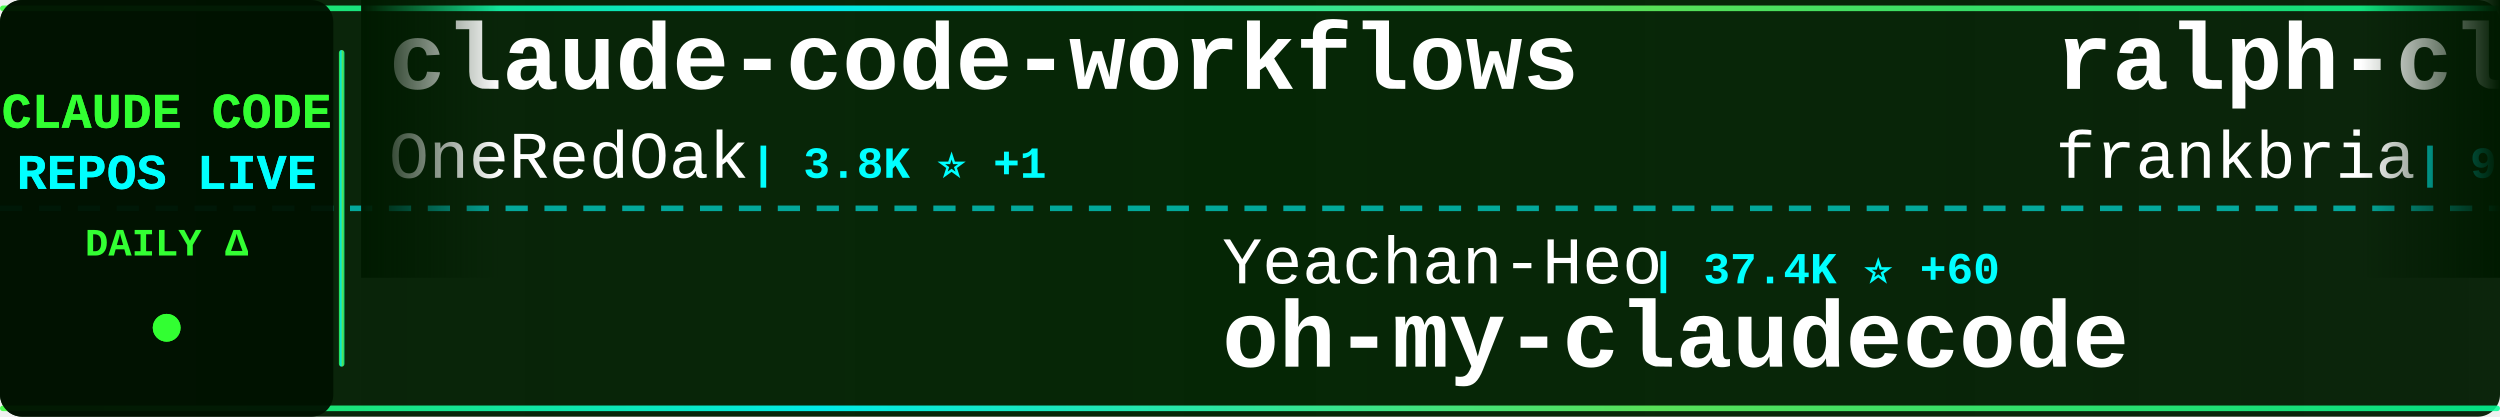
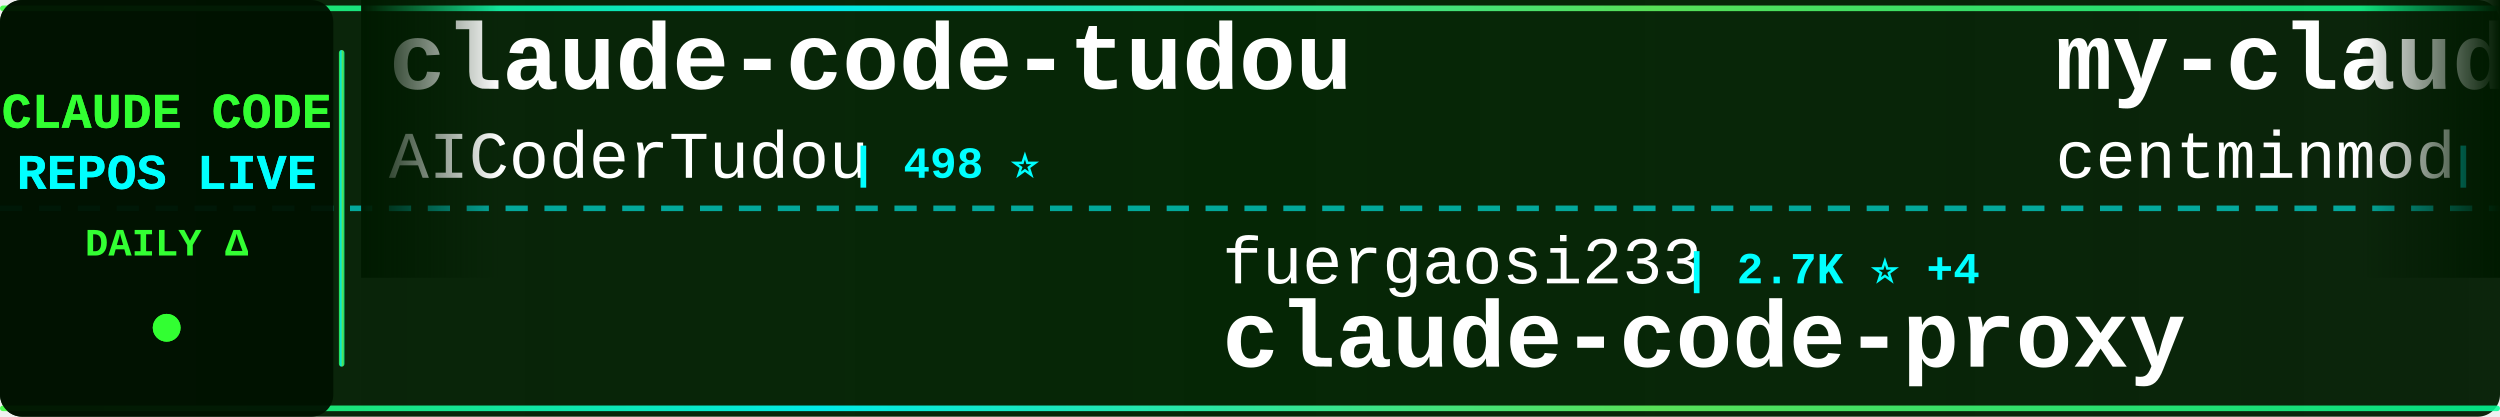
<svg xmlns="http://www.w3.org/2000/svg" width="900" height="150">
  <defs>
    <linearGradient id="tickerBg" x1="0%" y1="0%" x2="100%" y2="0%">
      <stop offset="0%" style="stop-color:#001a00;stop-opacity:0.95" />
      <stop offset="50%" style="stop-color:#002200;stop-opacity:0.98" />
      <stop offset="100%" style="stop-color:#001a00;stop-opacity:0.95" />
    </linearGradient>
    <linearGradient id="borderGrad" x1="0%" y1="0%" x2="100%" y2="0%">
      <stop offset="0%" style="stop-color:#33ff33;stop-opacity:0.85">
        <animate attributeName="stop-opacity" values="0.85;1;0.85" dur="2s" repeatCount="indefinite" />
      </stop>
      <stop offset="33%" style="stop-color:#00ffff;stop-opacity:0.9">
        <animate attributeName="stop-opacity" values="0.9;1;0.9" dur="2.2s" repeatCount="indefinite" />
      </stop>
      <stop offset="66%" style="stop-color:#66ff66;stop-opacity:0.85">
        <animate attributeName="stop-opacity" values="0.85;1;0.85" dur="1.8s" repeatCount="indefinite" />
      </stop>
      <stop offset="100%" style="stop-color:#00ff99;stop-opacity:0.85">
        <animate attributeName="stop-opacity" values="0.85;1;0.85" dur="2s" repeatCount="indefinite" />
      </stop>
    </linearGradient>
    <filter id="textGlow">
      <feGaussianBlur stdDeviation="0.1" result="coloredBlur" />
      <feMerge>
        <feMergeNode in="coloredBlur" />
        <feMergeNode in="SourceGraphic" />
      </feMerge>
    </filter>
    <filter id="metricGlow">
      <feGaussianBlur stdDeviation="0.2" result="coloredBlur" />
      <feMerge>
        <feMergeNode in="coloredBlur" />
        <feMergeNode in="SourceGraphic" />
      </feMerge>
    </filter>
    <linearGradient id="leftFade" x1="0%" y1="0%" x2="100%" y2="0%">
      <stop offset="0%" style="stop-color:#001a00;stop-opacity:1" />
      <stop offset="100%" style="stop-color:#001a00;stop-opacity:0" />
    </linearGradient>
    <linearGradient id="rightFade" x1="0%" y1="0%" x2="100%" y2="0%">
      <stop offset="0%" style="stop-color:#001a00;stop-opacity:0" />
      <stop offset="100%" style="stop-color:#001a00;stop-opacity:1" />
    </linearGradient>
  </defs>
  <rect width="900" height="150" fill="url(#tickerBg)" rx="8" />
  <rect x="0" y="2" width="900" height="2" fill="url(#borderGrad)" rx="1" />
  <rect x="0" y="146" width="900" height="2" fill="url(#borderGrad)" rx="1" />
  <line x1="0" y1="75" x2="900" y2="75" stroke="#00ffff" stroke-width="2" stroke-dasharray="8 6" opacity="0.6" />
  <rect x="0" y="0" width="120" height="150" fill="#001100" opacity="0.95" rx="8" />
  <text x="60" y="46" font-family="'Courier New', monospace" font-size="18" font-weight="bold" fill="#33ff33" text-anchor="middle" filter="url(#textGlow)">
    CLAUDE CODE
  </text>
  <text x="60" y="68" font-family="'Courier New', monospace" font-size="18" font-weight="bold" fill="#00ffff" text-anchor="middle" filter="url(#textGlow)">
    REPOS LIVE
  </text>
  <text x="60" y="92" font-family="'Courier New', monospace" font-size="14" font-weight="bold" fill="#33ff33" text-anchor="middle">
    DAILY Δ
  </text>
  <circle cx="60" cy="118" r="5" fill="#33ff33" filter="url(#metricGlow)">
    <animate attributeName="r" values="4;6;4" dur="1.5s" repeatCount="indefinite" />
    <animate attributeName="opacity" values="0.6;1;0.6" dur="1.5s" repeatCount="indefinite" />
  </circle>
  <rect x="122" y="18" width="2" height="114" fill="url(#borderGrad)" rx="1" />
  <clipPath id="tickerClip">
    <rect x="130" y="0" width="770" height="150" />
  </clipPath>
  <g clip-path="url(#tickerClip)">
    <g id="tickerItems">
      <animateTransform attributeName="transform" attributeType="XML" type="translate" from="0 0" to="-3000 0" dur="54s" repeatCount="indefinite" />
      <g transform="translate(0, 0)">
-         <text x="140" y="32" font-family="'Courier New', monospace" font-size="34" font-weight="bold" fill="#ffffff">claude-code-workflows</text>
-         <text x="140" y="64" font-family="'Courier New', monospace" font-size="24" font-weight="normal" fill="#ffffff" opacity="1.0">OneRedOak</text>
-         <text x="270" y="64" font-family="'Courier New', monospace" font-size="16" font-weight="bold" fill="#00ffff"> | 3.8K ⭐ +1</text>
+         <text x="140" y="32" font-family="'Courier New', monospace" font-size="34" font-weight="bold" fill="#ffffff">claude-code-tudou</text>
+         <text x="140" y="64" font-family="'Courier New', monospace" font-size="24" font-weight="normal" fill="#ffffff" opacity="1.0">AICoderTudou</text>
+         <text x="306" y="64" font-family="'Courier New', monospace" font-size="16" font-weight="bold" fill="#00ffff"> | 498 ⭐</text>
      </g>
      <g transform="translate(300, 0)">
-         <text x="140" y="102" font-family="'Courier New', monospace" font-size="24" font-weight="normal" fill="#ffffff" opacity="1.0">Yeachan-Heo</text>
-         <text x="294" y="102" font-family="'Courier New', monospace" font-size="16" font-weight="bold" fill="#00ffff"> | 37.4K ⭐ +60</text>
-         <text x="140" y="132" font-family="'Courier New', monospace" font-size="34" font-weight="bold" fill="#ffffff">oh-my-claudecode</text>
+         <text x="140" y="102" font-family="'Courier New', monospace" font-size="24" font-weight="normal" fill="#ffffff" opacity="1.0">fuergaosi233</text>
+         <text x="306" y="102" font-family="'Courier New', monospace" font-size="16" font-weight="bold" fill="#00ffff"> | 2.7K ⭐ +4</text>
+         <text x="140" y="132" font-family="'Courier New', monospace" font-size="34" font-weight="bold" fill="#ffffff">claude-code-proxy</text>
      </g>
      <g transform="translate(600, 0)">
-         <text x="140" y="32" font-family="'Courier New', monospace" font-size="34" font-weight="bold" fill="#ffffff">ralph-claude-code</text>
-         <text x="140" y="64" font-family="'Courier New', monospace" font-size="24" font-weight="normal" fill="#ffffff" opacity="1.0">frankbria</text>
-         <text x="270" y="64" font-family="'Courier New', monospace" font-size="16" font-weight="bold" fill="#00ffff"> | 9.5K ⭐ +3</text>
+         <text x="140" y="32" font-family="'Courier New', monospace" font-size="34" font-weight="bold" fill="#ffffff">my-claude-code-setup</text>
+         <text x="140" y="64" font-family="'Courier New', monospace" font-size="24" font-weight="normal" fill="#ffffff" opacity="1.0">centminmod</text>
+         <text x="282" y="64" font-family="'Courier New', monospace" font-size="16" font-weight="bold" fill="#00ffff"> | 2.5K ⭐ +2</text>
      </g>
      <g transform="translate(900, 0)">
-         <text x="140" y="102" font-family="'Courier New', monospace" font-size="24" font-weight="normal" fill="#ffffff" opacity="1.0">guanshan</text>
-         <text x="258" y="102" font-family="'Courier New', monospace" font-size="16" font-weight="bold" fill="#00ffff"> | 61 ⭐</text>
-         <text x="140" y="132" font-family="'Courier New', monospace" font-size="34" font-weight="bold" fill="#ffffff">ClaudeCode</text>
+         <text x="140" y="102" font-family="'Courier New', monospace" font-size="24" font-weight="normal" fill="#ffffff" opacity="1.0">liuup</text>
+         <text x="222" y="102" font-family="'Courier New', monospace" font-size="16" font-weight="bold" fill="#00ffff"> | 3.4K ⭐ +18</text>
+         <text x="140" y="132" font-family="'Courier New', monospace" font-size="34" font-weight="bold" fill="#ffffff">claude-code-analysis</text>
      </g>
      <g transform="translate(1200, 0)">
-         <text x="140" y="32" font-family="'Courier New', monospace" font-size="34" font-weight="bold" fill="#ffffff">Claude-Code-Source-Study</text>
-         <text x="140" y="64" font-family="'Courier New', monospace" font-size="24" font-weight="normal" fill="#ffffff" opacity="1.0">luyao618</text>
-         <text x="258" y="64" font-family="'Courier New', monospace" font-size="16" font-weight="bold" fill="#00ffff"> | 1.6K ⭐ +5</text>
+         <text x="140" y="32" font-family="'Courier New', monospace" font-size="34" font-weight="bold" fill="#ffffff">claude-code-spec-workflo...</text>
+         <text x="140" y="64" font-family="'Courier New', monospace" font-size="24" font-weight="normal" fill="#ffffff" opacity="1.0">Pimzino</text>
+         <text x="246" y="64" font-family="'Courier New', monospace" font-size="16" font-weight="bold" fill="#00ffff"> | 3.8K ⭐ +1</text>
      </g>
      <g transform="translate(1500, 0)">
-         <text x="140" y="102" font-family="'Courier New', monospace" font-size="24" font-weight="normal" fill="#ffffff" opacity="1.0">repowise-dev</text>
-         <text x="306" y="102" font-family="'Courier New', monospace" font-size="16" font-weight="bold" fill="#00ffff"> | 1.1K ⭐ +8</text>
-         <text x="140" y="132" font-family="'Courier New', monospace" font-size="34" font-weight="bold" fill="#ffffff">claude-code-prompts</text>
+         <text x="140" y="102" font-family="'Courier New', monospace" font-size="24" font-weight="normal" fill="#ffffff" opacity="1.0">AprilNEA</text>
+         <text x="258" y="102" font-family="'Courier New', monospace" font-size="16" font-weight="bold" fill="#00ffff"> | 387 ⭐</text>
+         <text x="140" y="132" font-family="'Courier New', monospace" font-size="34" font-weight="bold" fill="#ffffff">claude-code-source</text>
      </g>
      <g transform="translate(1800, 0)">
-         <text x="140" y="32" font-family="'Courier New', monospace" font-size="34" font-weight="bold" fill="#ffffff">claude-code-guide</text>
-         <text x="140" y="64" font-family="'Courier New', monospace" font-size="24" font-weight="normal" fill="#ffffff" opacity="1.0">Cranot</text>
-         <text x="234" y="64" font-family="'Courier New', monospace" font-size="16" font-weight="bold" fill="#00ffff"> | 2.8K ⭐ +4</text>
+         <text x="140" y="32" font-family="'Courier New', monospace" font-size="34" font-weight="bold" fill="#ffffff">ClaudeCodeAgents</text>
+         <text x="140" y="64" font-family="'Courier New', monospace" font-size="24" font-weight="normal" fill="#ffffff" opacity="1.0">darcyegb</text>
+         <text x="258" y="64" font-family="'Courier New', monospace" font-size="16" font-weight="bold" fill="#00ffff"> | 742 ⭐</text>
      </g>
      <g transform="translate(2100, 0)">
-         <text x="140" y="102" font-family="'Courier New', monospace" font-size="24" font-weight="normal" fill="#ffffff" opacity="1.0">alejandrobalderas</text>
-         <text x="366" y="102" font-family="'Courier New', monospace" font-size="16" font-weight="bold" fill="#00ffff"> | 2.4K ⭐ +14</text>
-         <text x="140" y="132" font-family="'Courier New', monospace" font-size="34" font-weight="bold" fill="#ffffff">claude-code-from-source</text>
+         <text x="140" y="102" font-family="'Courier New', monospace" font-size="24" font-weight="normal" fill="#ffffff" opacity="1.0">carlvellotti</text>
+         <text x="306" y="102" font-family="'Courier New', monospace" font-size="16" font-weight="bold" fill="#00ffff"> | 2.1K ⭐ +9</text>
+         <text x="140" y="132" font-family="'Courier New', monospace" font-size="34" font-weight="bold" fill="#ffffff">claude-code-pm-course</text>
      </g>
      <g transform="translate(2400, 0)">
-         <text x="140" y="32" font-family="'Courier New', monospace" font-size="34" font-weight="bold" fill="#ffffff">claude-code-video-toolki...</text>
-         <text x="140" y="64" font-family="'Courier New', monospace" font-size="24" font-weight="normal" fill="#ffffff" opacity="1.0">digitalsamba</text>
-         <text x="306" y="64" font-family="'Courier New', monospace" font-size="16" font-weight="bold" fill="#00ffff"> | 1.7K ⭐ +8</text>
+         <text x="140" y="32" font-family="'Courier New', monospace" font-size="34" font-weight="bold" fill="#ffffff">claude-code-ultimate-gui...</text>
+         <text x="140" y="64" font-family="'Courier New', monospace" font-size="24" font-weight="normal" fill="#ffffff" opacity="1.0">FlorianBruniaux</text>
+         <text x="342" y="64" font-family="'Courier New', monospace" font-size="16" font-weight="bold" fill="#00ffff"> | 5.3K ⭐ +19</text>
      </g>
      <g transform="translate(2700, 0)">
-         <text x="140" y="102" font-family="'Courier New', monospace" font-size="24" font-weight="normal" fill="#ffffff" opacity="1.0">VoltAgent</text>
-         <text x="270" y="102" font-family="'Courier New', monospace" font-size="16" font-weight="bold" fill="#00ffff"> | 22.8K ⭐ +61</text>
-         <text x="140" y="132" font-family="'Courier New', monospace" font-size="34" font-weight="bold" fill="#ffffff">awesome-claude-code-suba...</text>
+         <text x="140" y="102" font-family="'Courier New', monospace" font-size="24" font-weight="normal" fill="#ffffff" opacity="1.0">lorryjovens-hub</text>
+         <text x="342" y="102" font-family="'Courier New', monospace" font-size="16" font-weight="bold" fill="#00ffff"> | 1.7K ⭐</text>
+         <text x="140" y="132" font-family="'Courier New', monospace" font-size="34" font-weight="bold" fill="#ffffff">claude-code-rust</text>
      </g>
      <g transform="translate(3000, 0)">
-         <text x="140" y="32" font-family="'Courier New', monospace" font-size="34" font-weight="bold" fill="#ffffff">claude-code-workflows</text>
-         <text x="140" y="64" font-family="'Courier New', monospace" font-size="24" font-weight="normal" fill="#ffffff" opacity="1.0">OneRedOak</text>
-         <text x="270" y="64" font-family="'Courier New', monospace" font-size="16" font-weight="bold" fill="#00ffff"> | 3.8K ⭐ +1</text>
+         <text x="140" y="32" font-family="'Courier New', monospace" font-size="34" font-weight="bold" fill="#ffffff">claude-code-tudou</text>
+         <text x="140" y="64" font-family="'Courier New', monospace" font-size="24" font-weight="normal" fill="#ffffff" opacity="1.0">AICoderTudou</text>
+         <text x="306" y="64" font-family="'Courier New', monospace" font-size="16" font-weight="bold" fill="#00ffff"> | 498 ⭐</text>
      </g>
      <g transform="translate(3300, 0)">
-         <text x="140" y="102" font-family="'Courier New', monospace" font-size="24" font-weight="normal" fill="#ffffff" opacity="1.0">Yeachan-Heo</text>
-         <text x="294" y="102" font-family="'Courier New', monospace" font-size="16" font-weight="bold" fill="#00ffff"> | 37.4K ⭐ +60</text>
-         <text x="140" y="132" font-family="'Courier New', monospace" font-size="34" font-weight="bold" fill="#ffffff">oh-my-claudecode</text>
+         <text x="140" y="102" font-family="'Courier New', monospace" font-size="24" font-weight="normal" fill="#ffffff" opacity="1.0">fuergaosi233</text>
+         <text x="306" y="102" font-family="'Courier New', monospace" font-size="16" font-weight="bold" fill="#00ffff"> | 2.7K ⭐ +4</text>
+         <text x="140" y="132" font-family="'Courier New', monospace" font-size="34" font-weight="bold" fill="#ffffff">claude-code-proxy</text>
      </g>
      <g transform="translate(3600, 0)">
-         <text x="140" y="32" font-family="'Courier New', monospace" font-size="34" font-weight="bold" fill="#ffffff">ralph-claude-code</text>
-         <text x="140" y="64" font-family="'Courier New', monospace" font-size="24" font-weight="normal" fill="#ffffff" opacity="1.0">frankbria</text>
-         <text x="270" y="64" font-family="'Courier New', monospace" font-size="16" font-weight="bold" fill="#00ffff"> | 9.5K ⭐ +3</text>
+         <text x="140" y="32" font-family="'Courier New', monospace" font-size="34" font-weight="bold" fill="#ffffff">my-claude-code-setup</text>
+         <text x="140" y="64" font-family="'Courier New', monospace" font-size="24" font-weight="normal" fill="#ffffff" opacity="1.0">centminmod</text>
+         <text x="282" y="64" font-family="'Courier New', monospace" font-size="16" font-weight="bold" fill="#00ffff"> | 2.5K ⭐ +2</text>
      </g>
      <g transform="translate(3900, 0)">
-         <text x="140" y="102" font-family="'Courier New', monospace" font-size="24" font-weight="normal" fill="#ffffff" opacity="1.0">guanshan</text>
-         <text x="258" y="102" font-family="'Courier New', monospace" font-size="16" font-weight="bold" fill="#00ffff"> | 61 ⭐</text>
-         <text x="140" y="132" font-family="'Courier New', monospace" font-size="34" font-weight="bold" fill="#ffffff">ClaudeCode</text>
+         <text x="140" y="102" font-family="'Courier New', monospace" font-size="24" font-weight="normal" fill="#ffffff" opacity="1.0">liuup</text>
+         <text x="222" y="102" font-family="'Courier New', monospace" font-size="16" font-weight="bold" fill="#00ffff"> | 3.4K ⭐ +18</text>
+         <text x="140" y="132" font-family="'Courier New', monospace" font-size="34" font-weight="bold" fill="#ffffff">claude-code-analysis</text>
      </g>
    </g>
  </g>
  <rect x="130" y="0" width="50" height="100" fill="url(#leftFade)" />
  <rect x="850" y="0" width="50" height="100" fill="url(#rightFade)" />
</svg>
